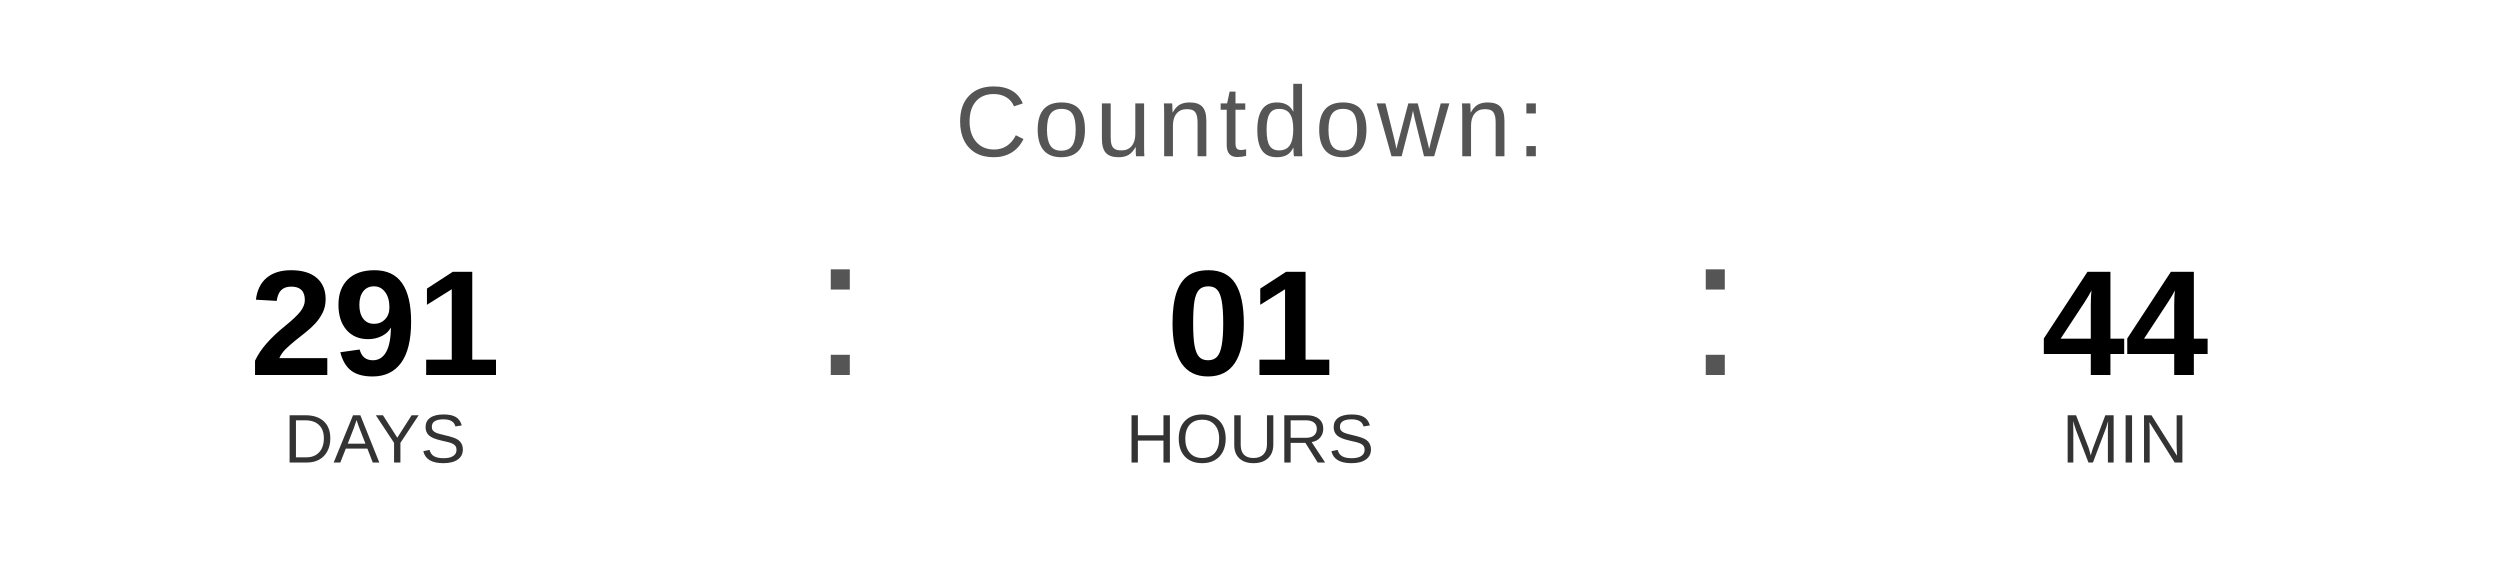
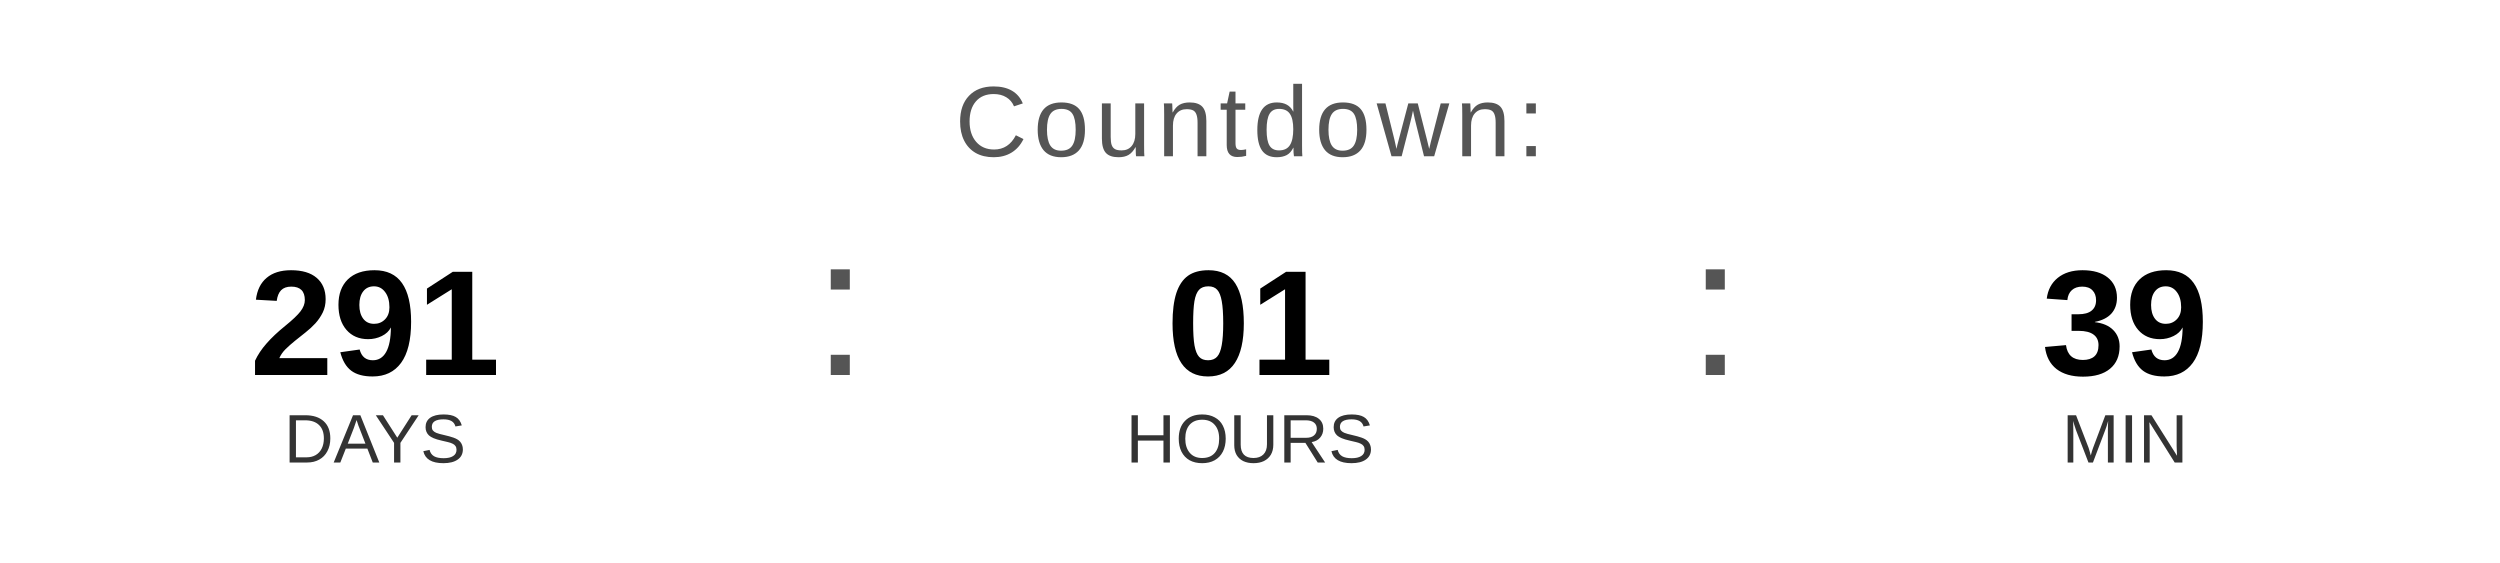
<svg xmlns="http://www.w3.org/2000/svg" width="400" height="90" viewBox="0 0 400 90">
  <text x="200" y="25" font-family="Arial, Helvetica, sans-serif" font-size="16" fill="#555555" text-anchor="middle" letter-spacing="1">
    Countdown:
  </text>
  <text x="60" y="60" font-family="Arial, Helvetica, sans-serif" font-size="24" font-weight="bold" fill="#000000" text-anchor="middle">291</text>
  <text x="60" y="74" font-family="Arial, Helvetica, sans-serif" font-size="11" fill="#333333" text-anchor="middle">DAYS</text>
  <text x="130" y="60" font-family="Arial, sans-serif" font-size="32" fill="#555555">:</text>
  <text x="200" y="60" font-family="Arial, Helvetica, sans-serif" font-size="24" font-weight="bold" fill="#000000" text-anchor="middle">01</text>
  <text x="200" y="74" font-family="Arial, Helvetica, sans-serif" font-size="11" fill="#333333" text-anchor="middle">HOURS</text>
  <text x="270" y="60" font-family="Arial, sans-serif" font-size="32" fill="#555555">:</text>
-   <text x="340" y="60" font-family="Arial, Helvetica, sans-serif" font-size="24" font-weight="bold" fill="#000000" text-anchor="middle">44</text>
+   <text x="340" y="60" font-family="Arial, Helvetica, sans-serif" font-size="24" font-weight="bold" fill="#000000" text-anchor="middle">39</text>
  <text x="340" y="74" font-family="Arial, Helvetica, sans-serif" font-size="11" fill="#333333" text-anchor="middle">MIN</text>
</svg>
